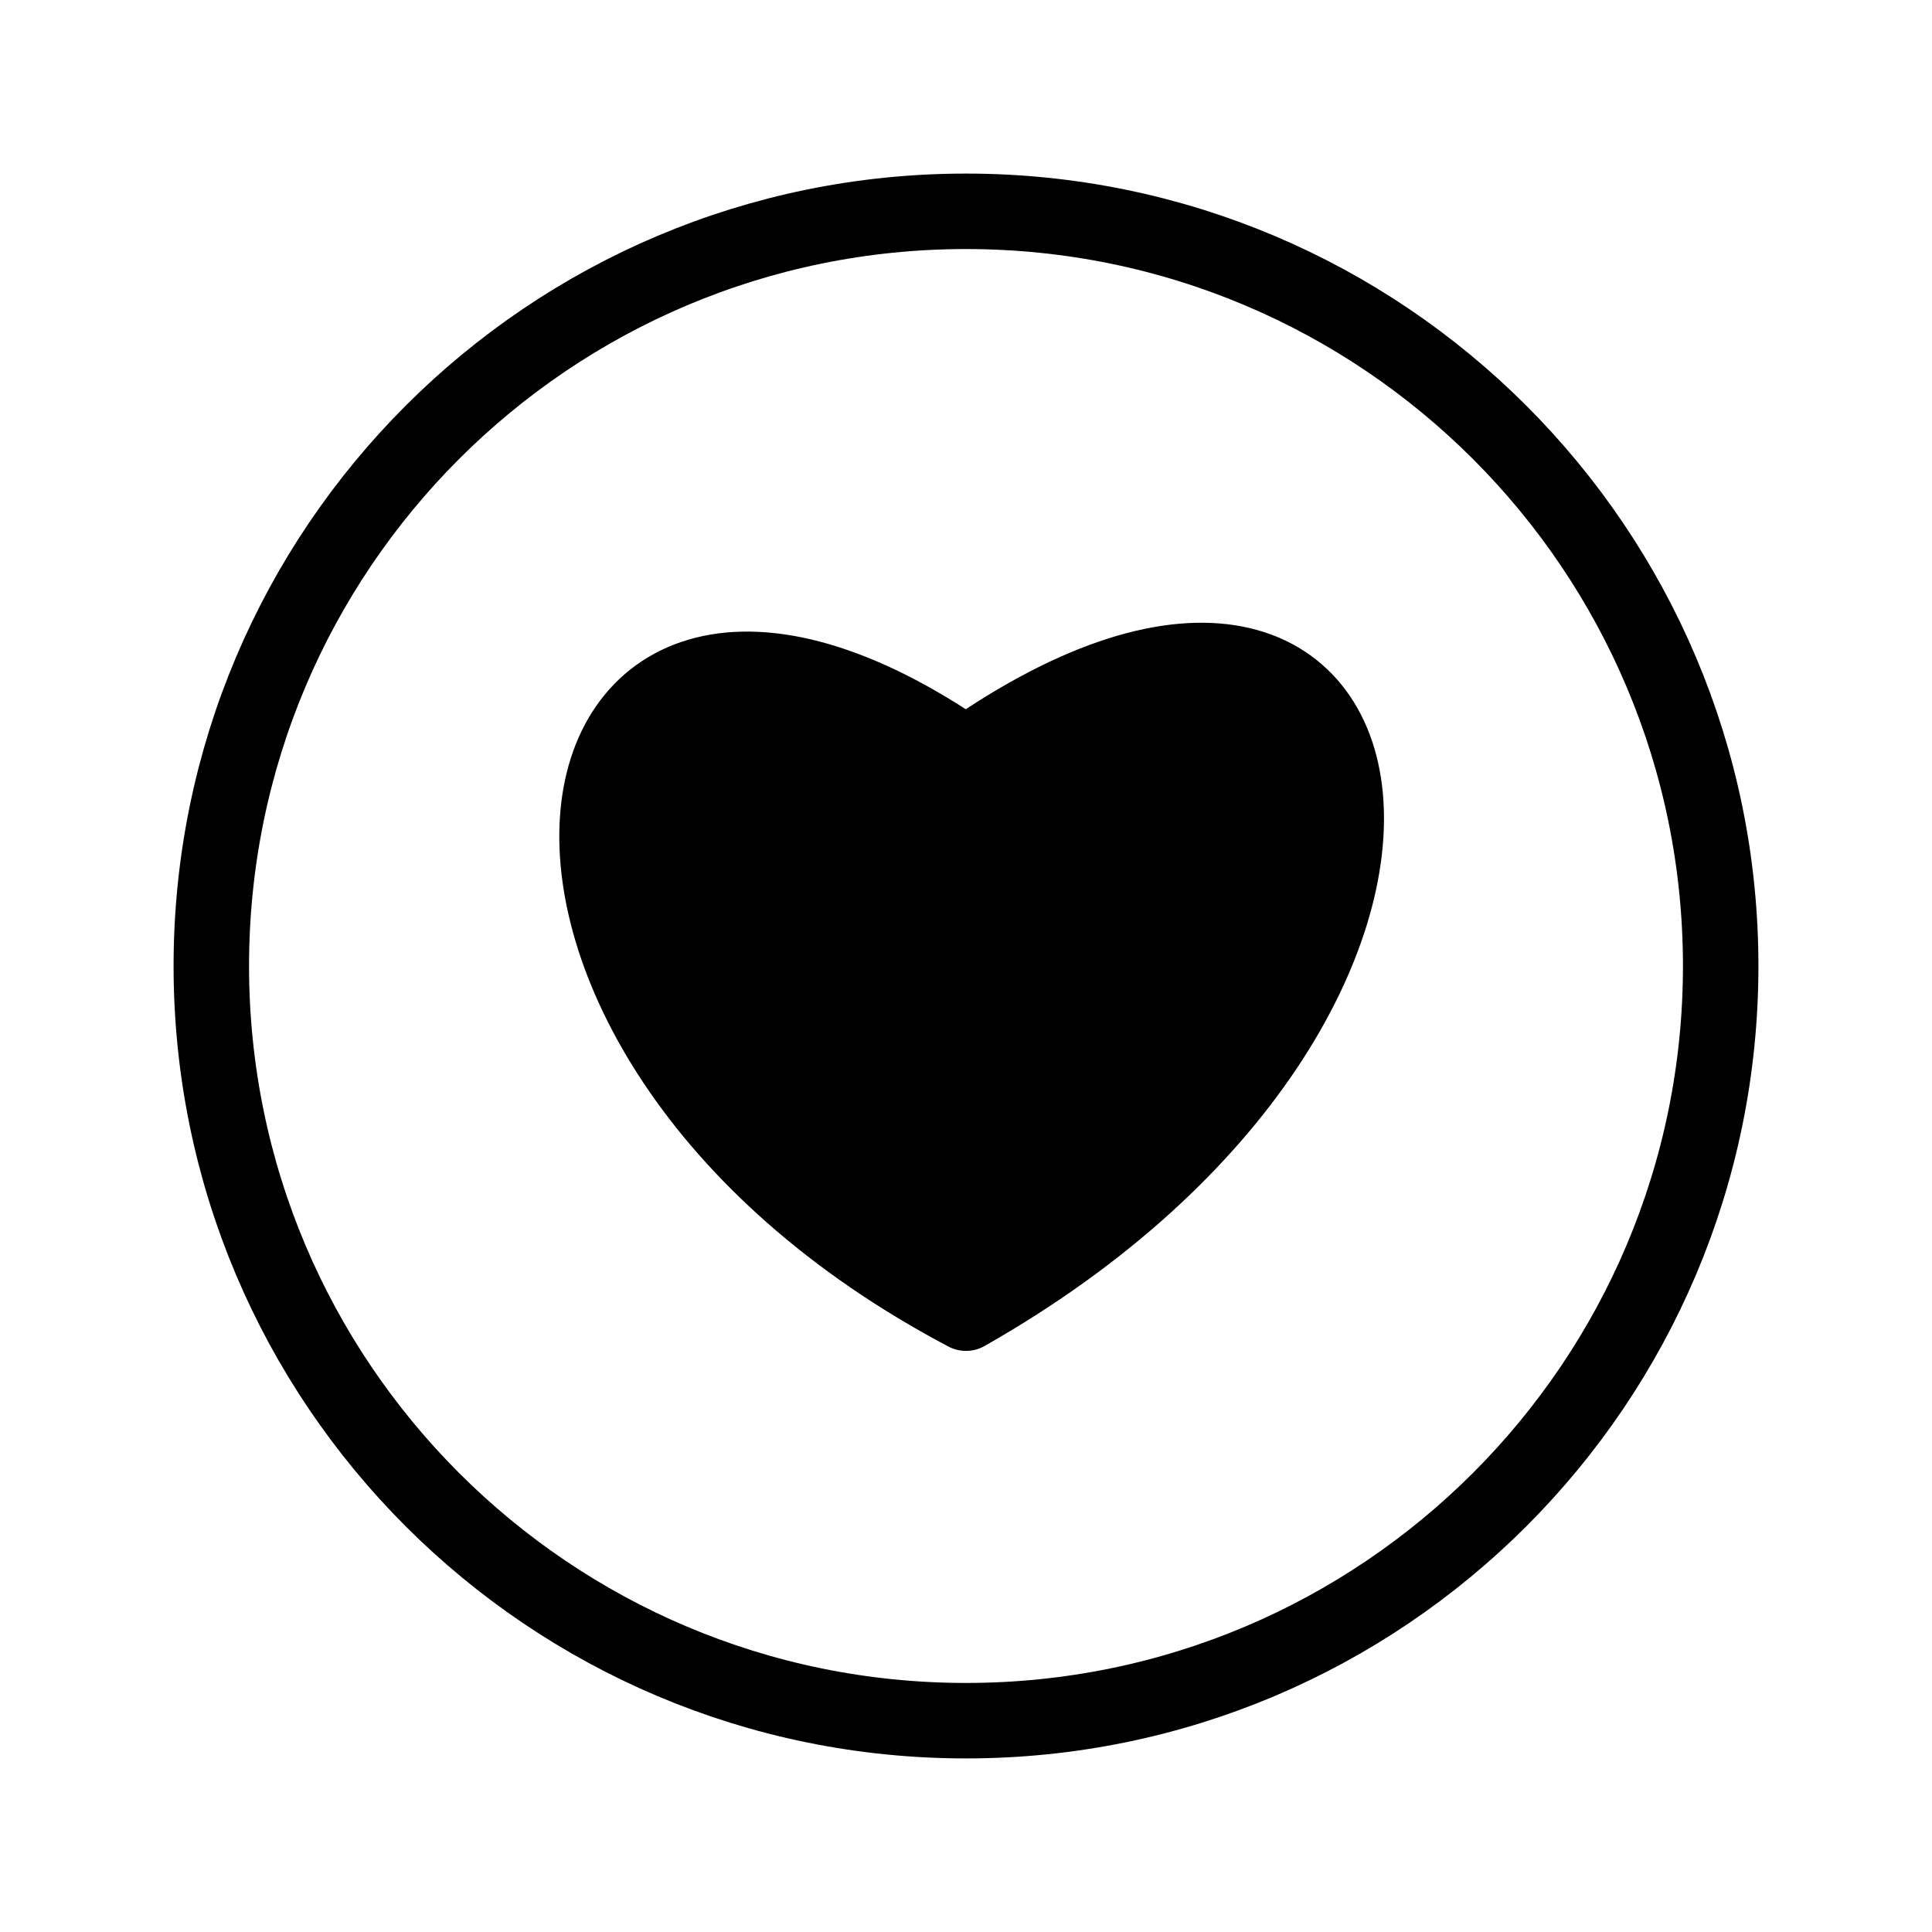
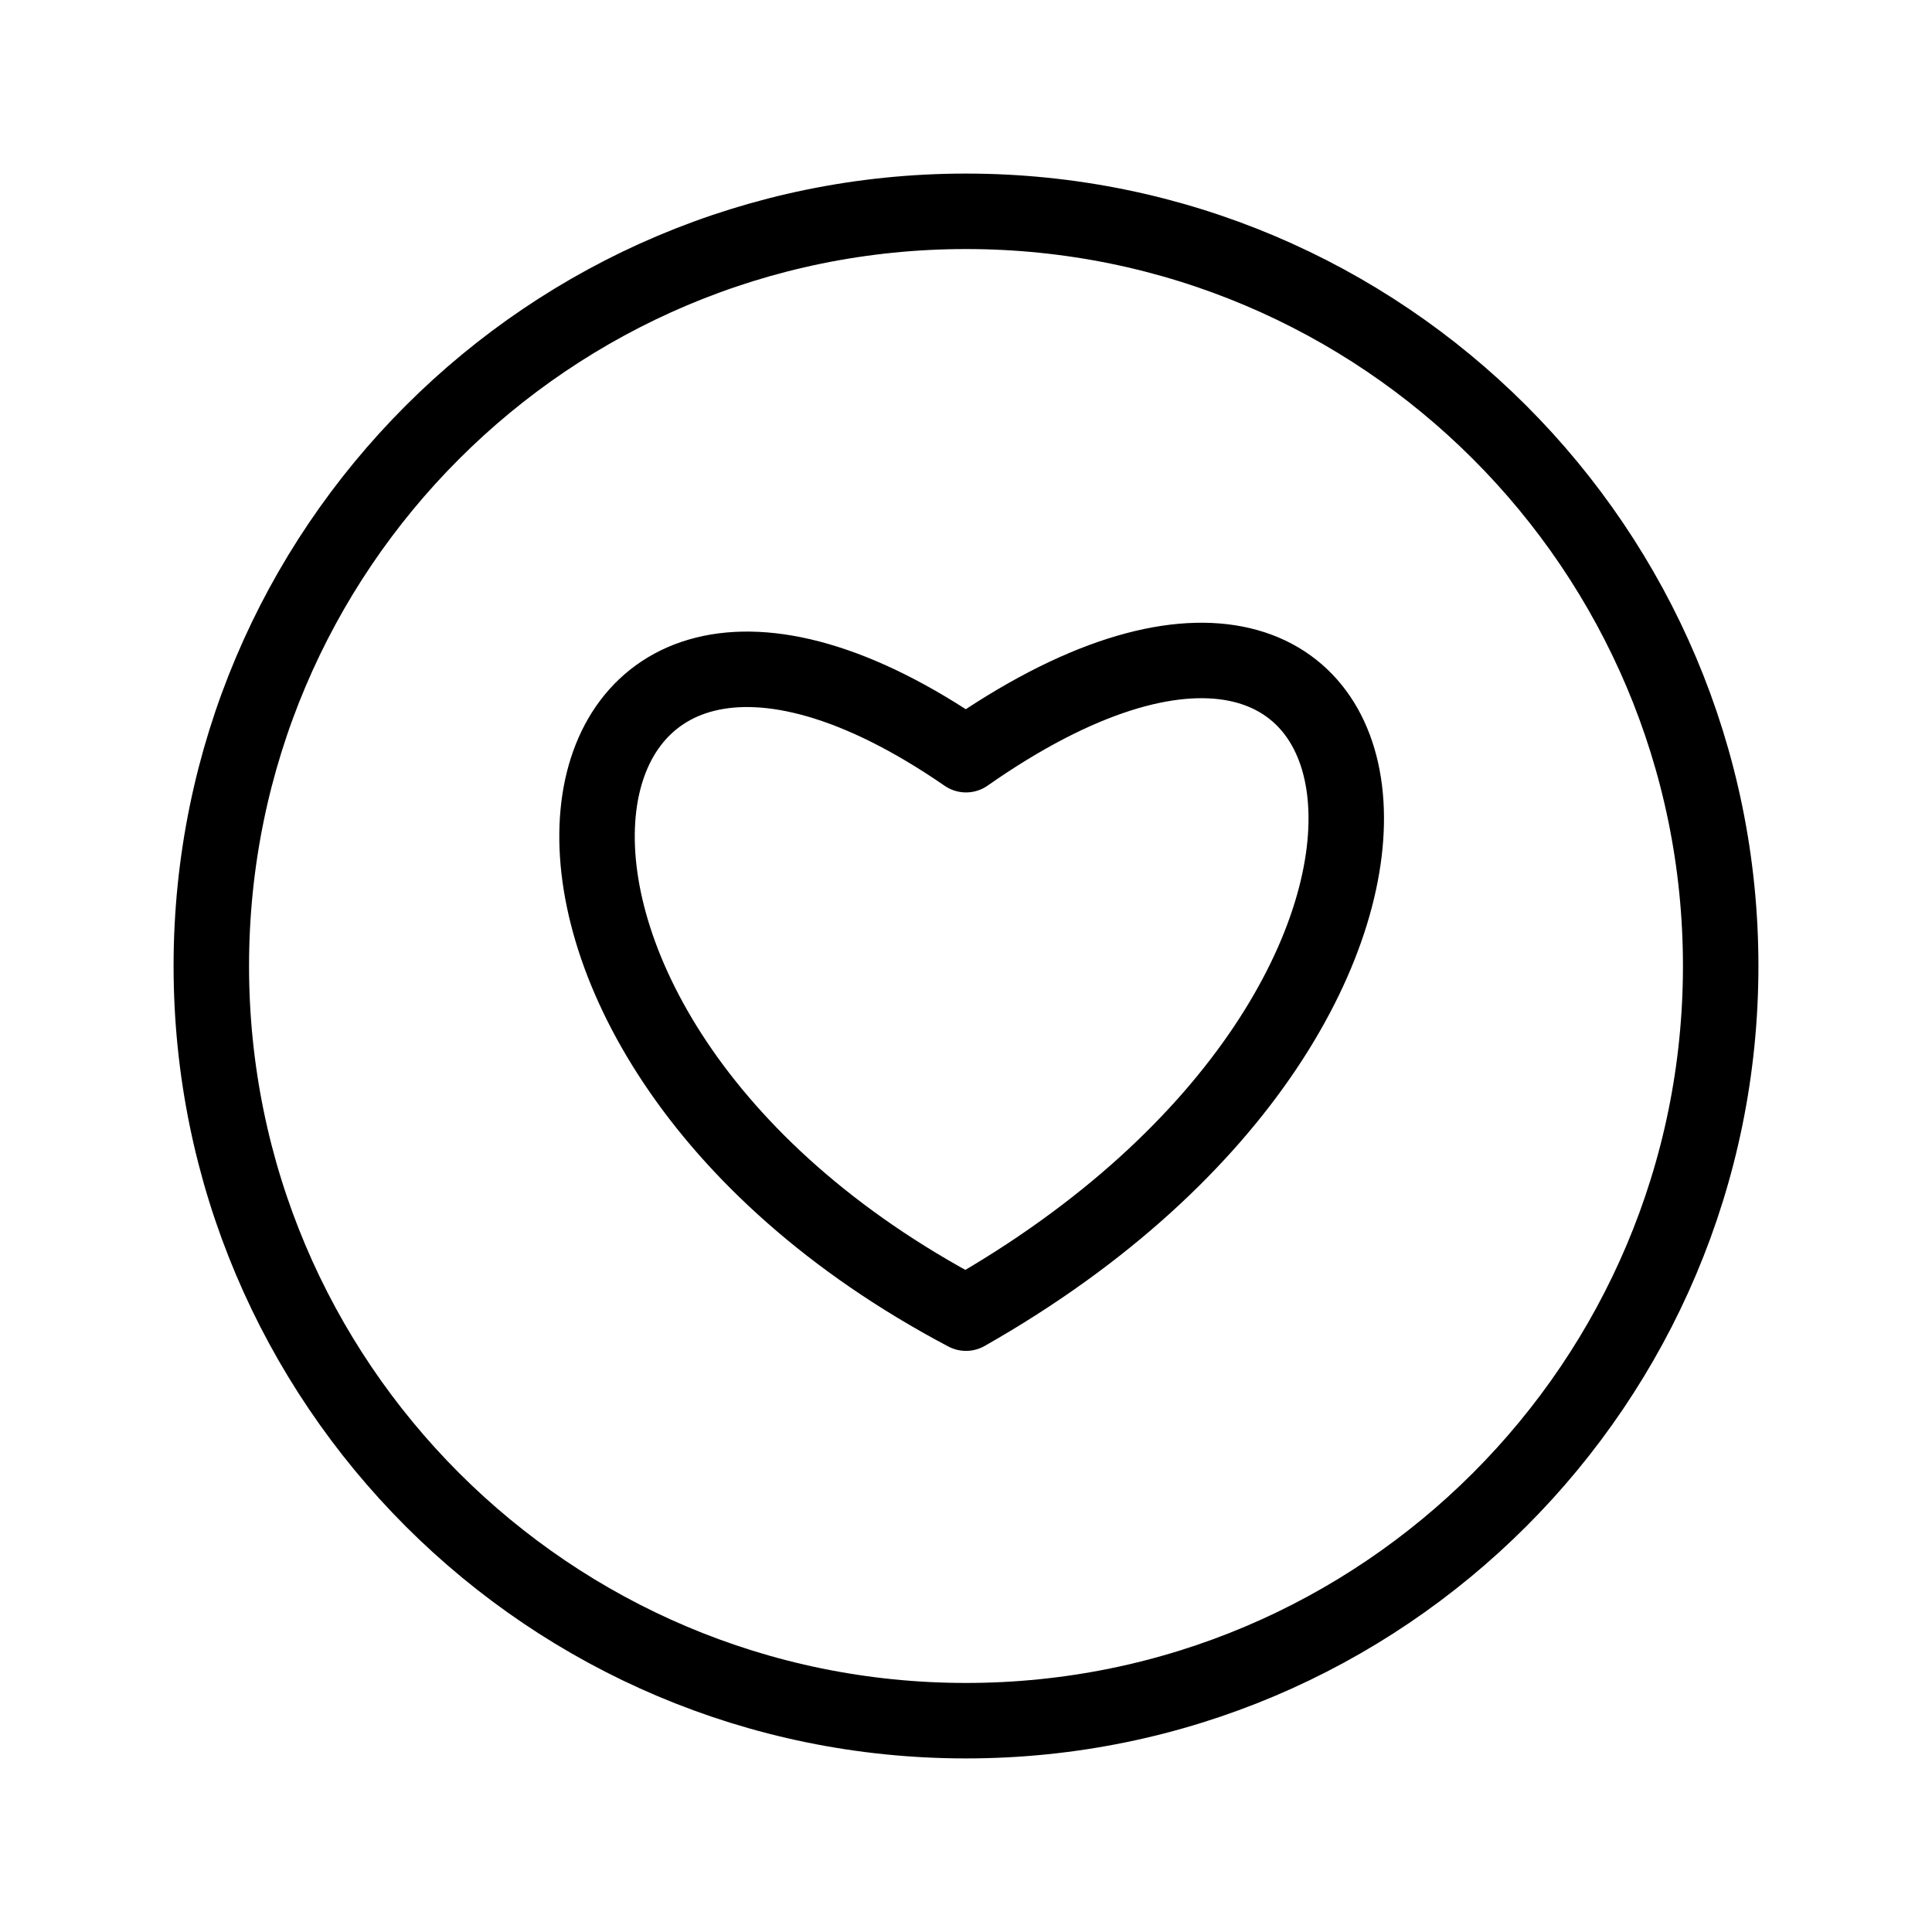
<svg xmlns="http://www.w3.org/2000/svg" viewBox="0 0 128 128" stroke-linecap="round" stroke-linejoin="round" stroke="#000" fill="none" stroke-width="5">
  <circle cx="64" cy="64" r="50" />
-   <path d="M64 87c37-21 30-58 0-37-29-20-36 18 0 37" fill="#000" />
+   <path d="M64 87c37-21 30-58 0-37-29-20-36 18 0 37" />
</svg>
